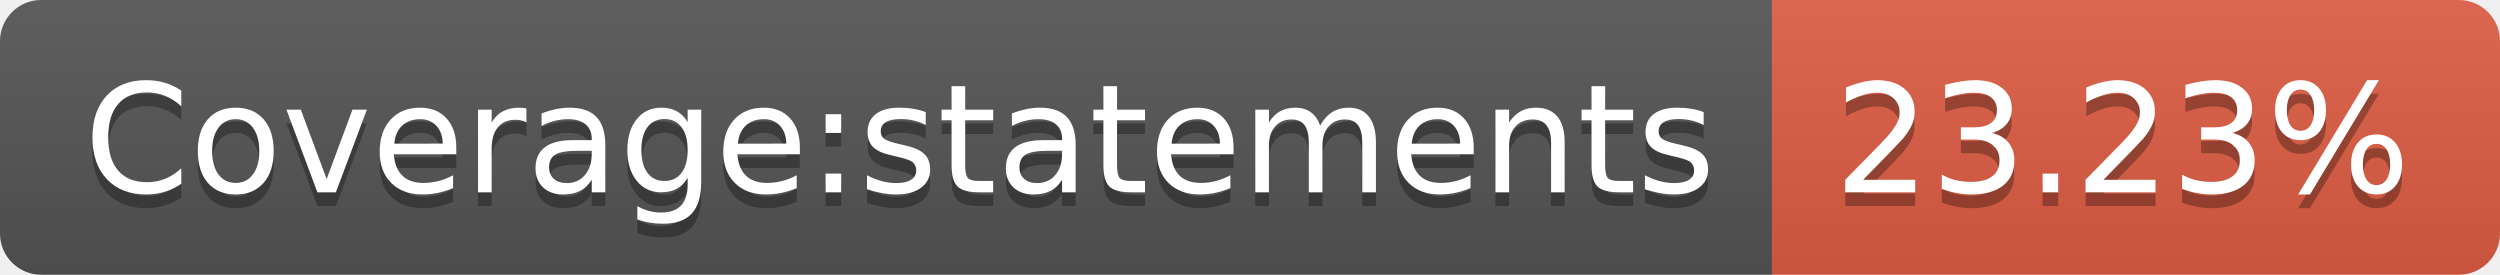
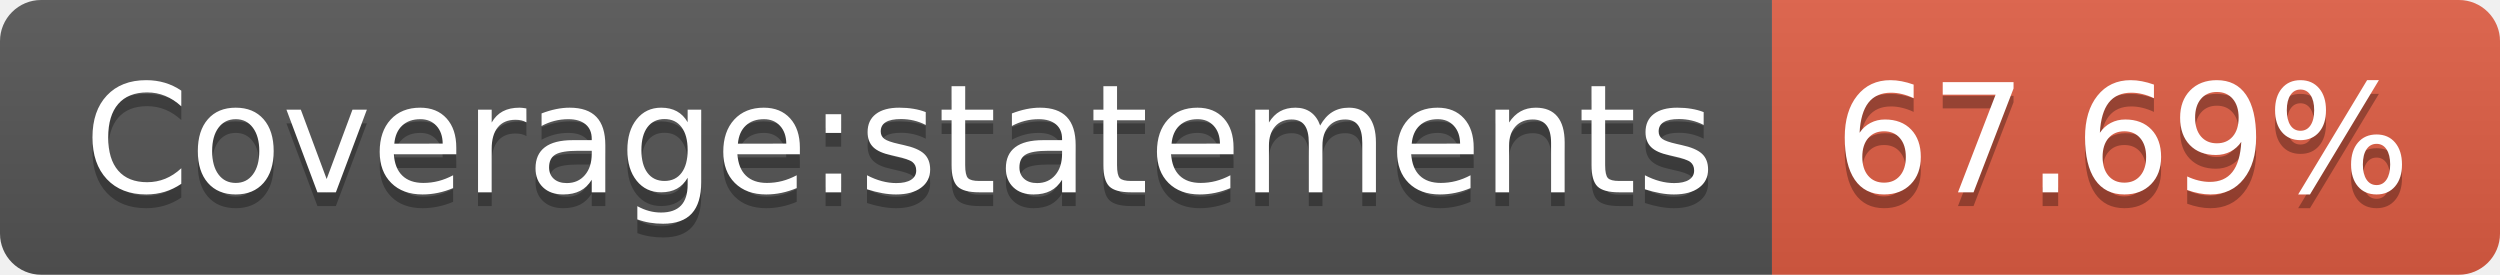
- <svg xmlns="http://www.w3.org/2000/svg" width="182" height="20" role="img" aria-label="Coverage:statements: 23.23%">
+ <svg xmlns="http://www.w3.org/2000/svg" width="182" height="20" role="img" aria-label="Coverage:statements: 67.69%">
  <linearGradient id="s" x2="0" y2="100%">
    <stop offset="0" stop-color="#bbb" stop-opacity=".1" />
    <stop offset="1" stop-opacity=".1" />
  </linearGradient>
  <clipPath id="r">
    <rect width="182" height="20" rx="3" fill="#fff" />
  </clipPath>
  <g clip-path="url(#r)">
    <rect width="129" height="20" fill="#555" />
    <rect x="129" width="53" height="20" fill="#e05d44" />
    <rect width="182" height="20" fill="url(#s)" />
  </g>
  <g fill="#fff" text-anchor="middle" font-family="Verdana,Geneva,DejaVu Sans,sans-serif" text-rendering="geometricPrecision" font-size="110">
    <text aria-hidden="true" x="655" y="150" fill="#010101" fill-opacity=".3" transform="scale(.1)" textLength="1190">Coverage:statements</text>
    <text x="655" y="140" transform="scale(.1)" fill="#fff" textLength="1190">Coverage:statements</text>
-     <text aria-hidden="true" x="1545" y="150" fill="#010101" fill-opacity=".3" transform="scale(.1)" textLength="430">23.23%</text>
-     <text x="1545" y="140" transform="scale(.1)" fill="#fff" textLength="430">23.23%</text>
+     <text aria-hidden="true" x="1545" y="150" fill="#010101" fill-opacity=".3" transform="scale(.1)" textLength="430">67.69%</text>
+     <text x="1545" y="140" transform="scale(.1)" fill="#fff" textLength="430">67.69%</text>
  </g>
</svg>
